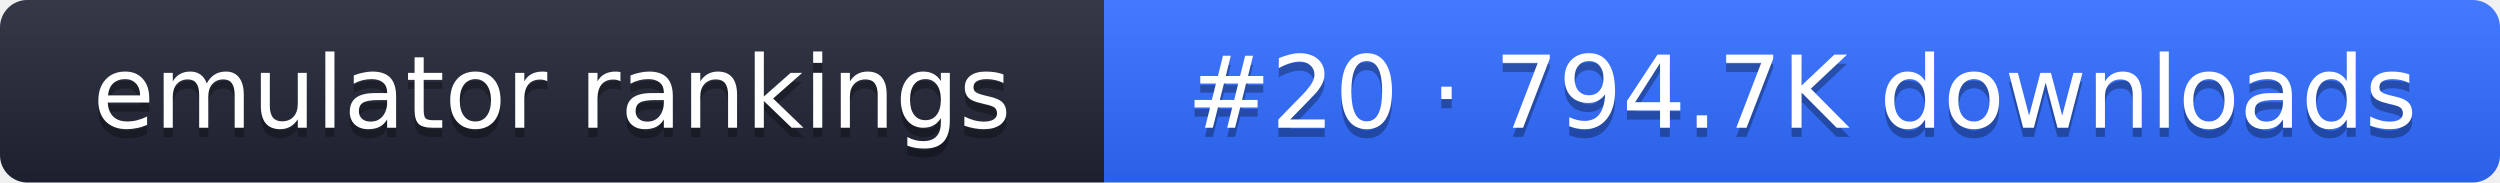
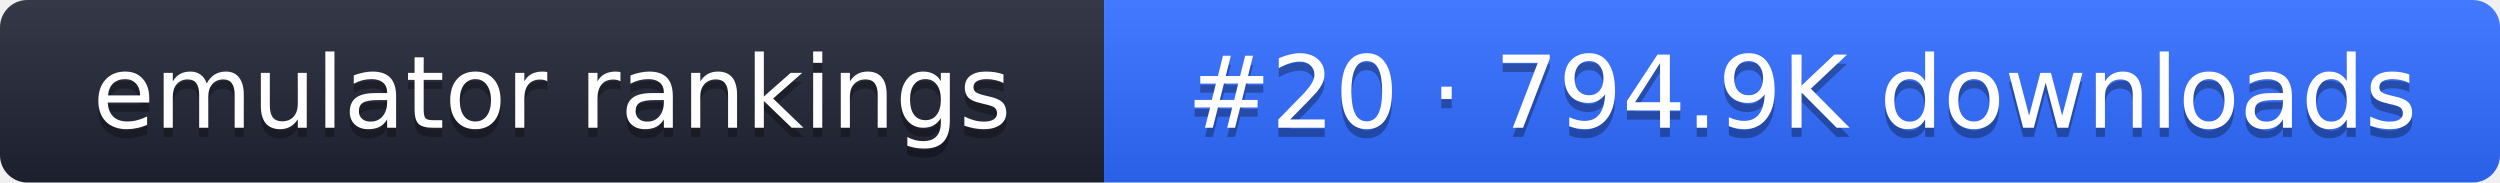
- <svg xmlns="http://www.w3.org/2000/svg" width="274" height="20" role="img" aria-label="emulator rankings: #20 · 794.7K downloads">
+ <svg xmlns="http://www.w3.org/2000/svg" width="274" height="20" role="img" aria-label="emulator rankings: #20 · 794.9K downloads">
  <linearGradient id="g" x2="0" y2="100%">
    <stop offset="0" stop-color="#fff" stop-opacity=".1" />
    <stop offset="1" stop-opacity=".1" />
  </linearGradient>
  <clipPath id="r">
    <rect width="274" height="20" rx="3" fill="#fff" />
  </clipPath>
  <g clip-path="url(#r)">
    <rect width="121" height="20" fill="#1f2433" />
    <rect x="121" width="153" height="20" fill="#2f6bff" />
    <rect width="274" height="20" fill="url(#g)" />
  </g>
  <g fill="#fff" text-anchor="middle" font-family="Verdana,DejaVu Sans,sans-serif" font-size="11">
    <text x="60.5" y="15" fill="#010101" fill-opacity=".3">emulator rankings</text>
    <text x="60.5" y="14">emulator rankings</text>
-     <text x="197.5" y="15" fill="#010101" fill-opacity=".3">#20 · 794.7K downloads</text>
-     <text x="197.5" y="14">#20 · 794.7K downloads</text>
+     <text x="197.5" y="15" fill="#010101" fill-opacity=".3">#20 · 794.9K downloads</text>
+     <text x="197.5" y="14">#20 · 794.9K downloads</text>
  </g>
</svg>
